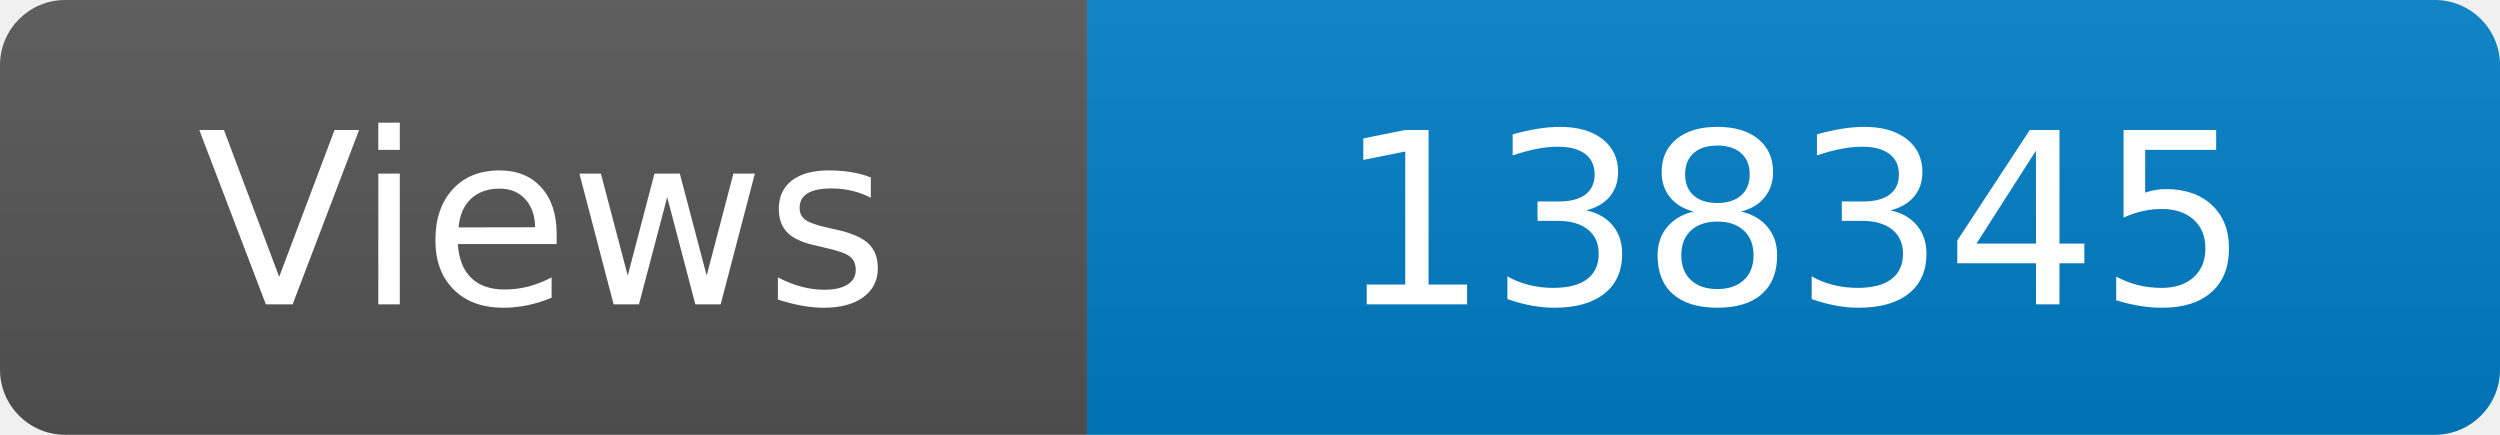
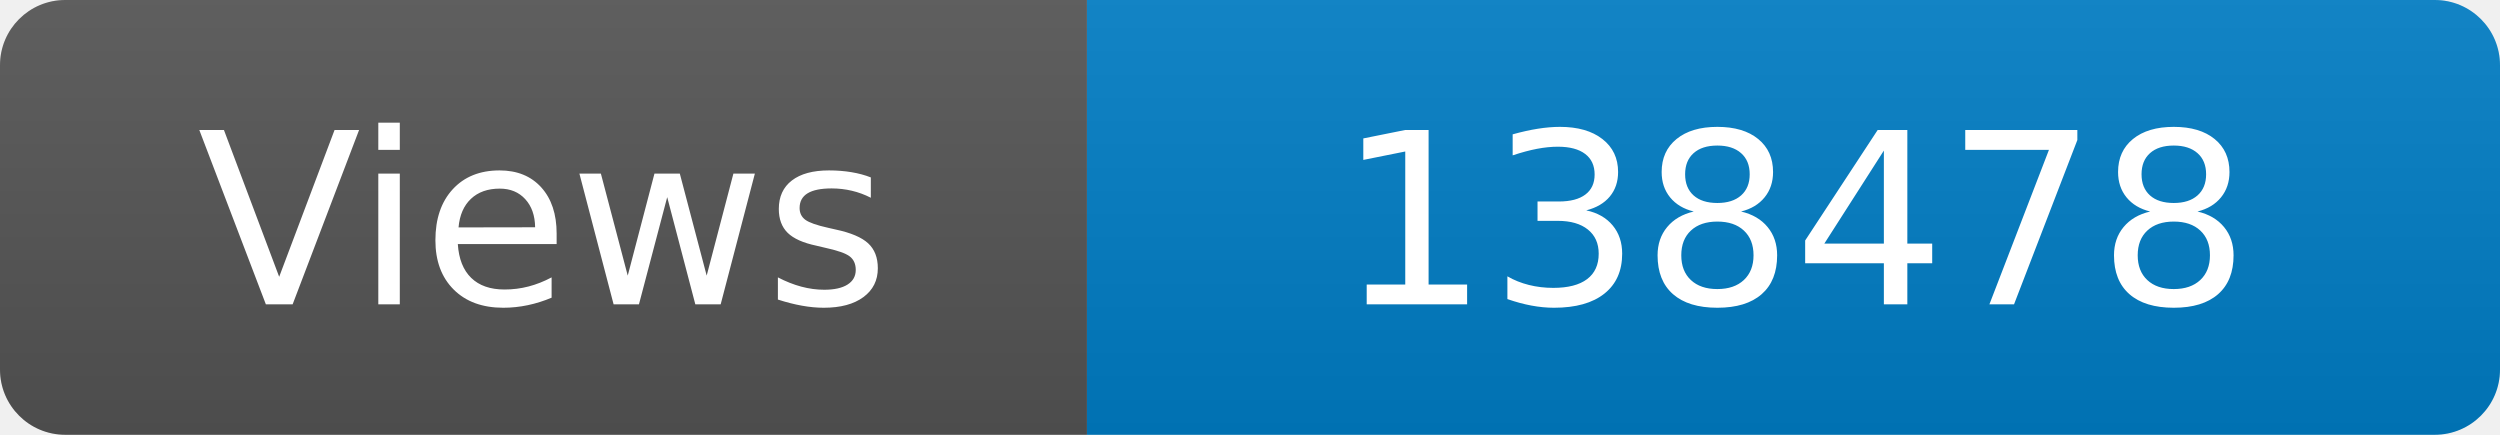
<svg xmlns="http://www.w3.org/2000/svg" width="115" height="20" role="img" aria-label="Maintained?: yes">
  <linearGradient id="s" x2="0" y2="100%">
    <stop offset="0" stop-color="#bbb" stop-opacity=".1" />
    <stop offset="1" stop-opacity=".1" />
  </linearGradient>
  <clipPath id="r">
    <rect width="115" height="20" rx="3" fill="#fff" />
  </clipPath>
  <g clip-path="url(#r)">
    <rect width="50" height="20" fill="#555" />
    <rect x="50" width="160" height="20" fill="#007ec6" />
    <rect width="115" height="20" fill="url(#s)" />
  </g>
  <g fill="#fff" text-anchor="middle" font-family="Verdana,Geneva,DejaVu Sans,sans-serif" font-size="110">
    <text x="250" y="140" transform="scale(.1)" fill="#fff">Views</text>
-     <text x="825" y="140" transform="scale(.1)" fill="#fff">138345</text>
+     <text x="825" y="140" transform="scale(.1)" fill="#fff">138478</text>
  </g>
</svg>
